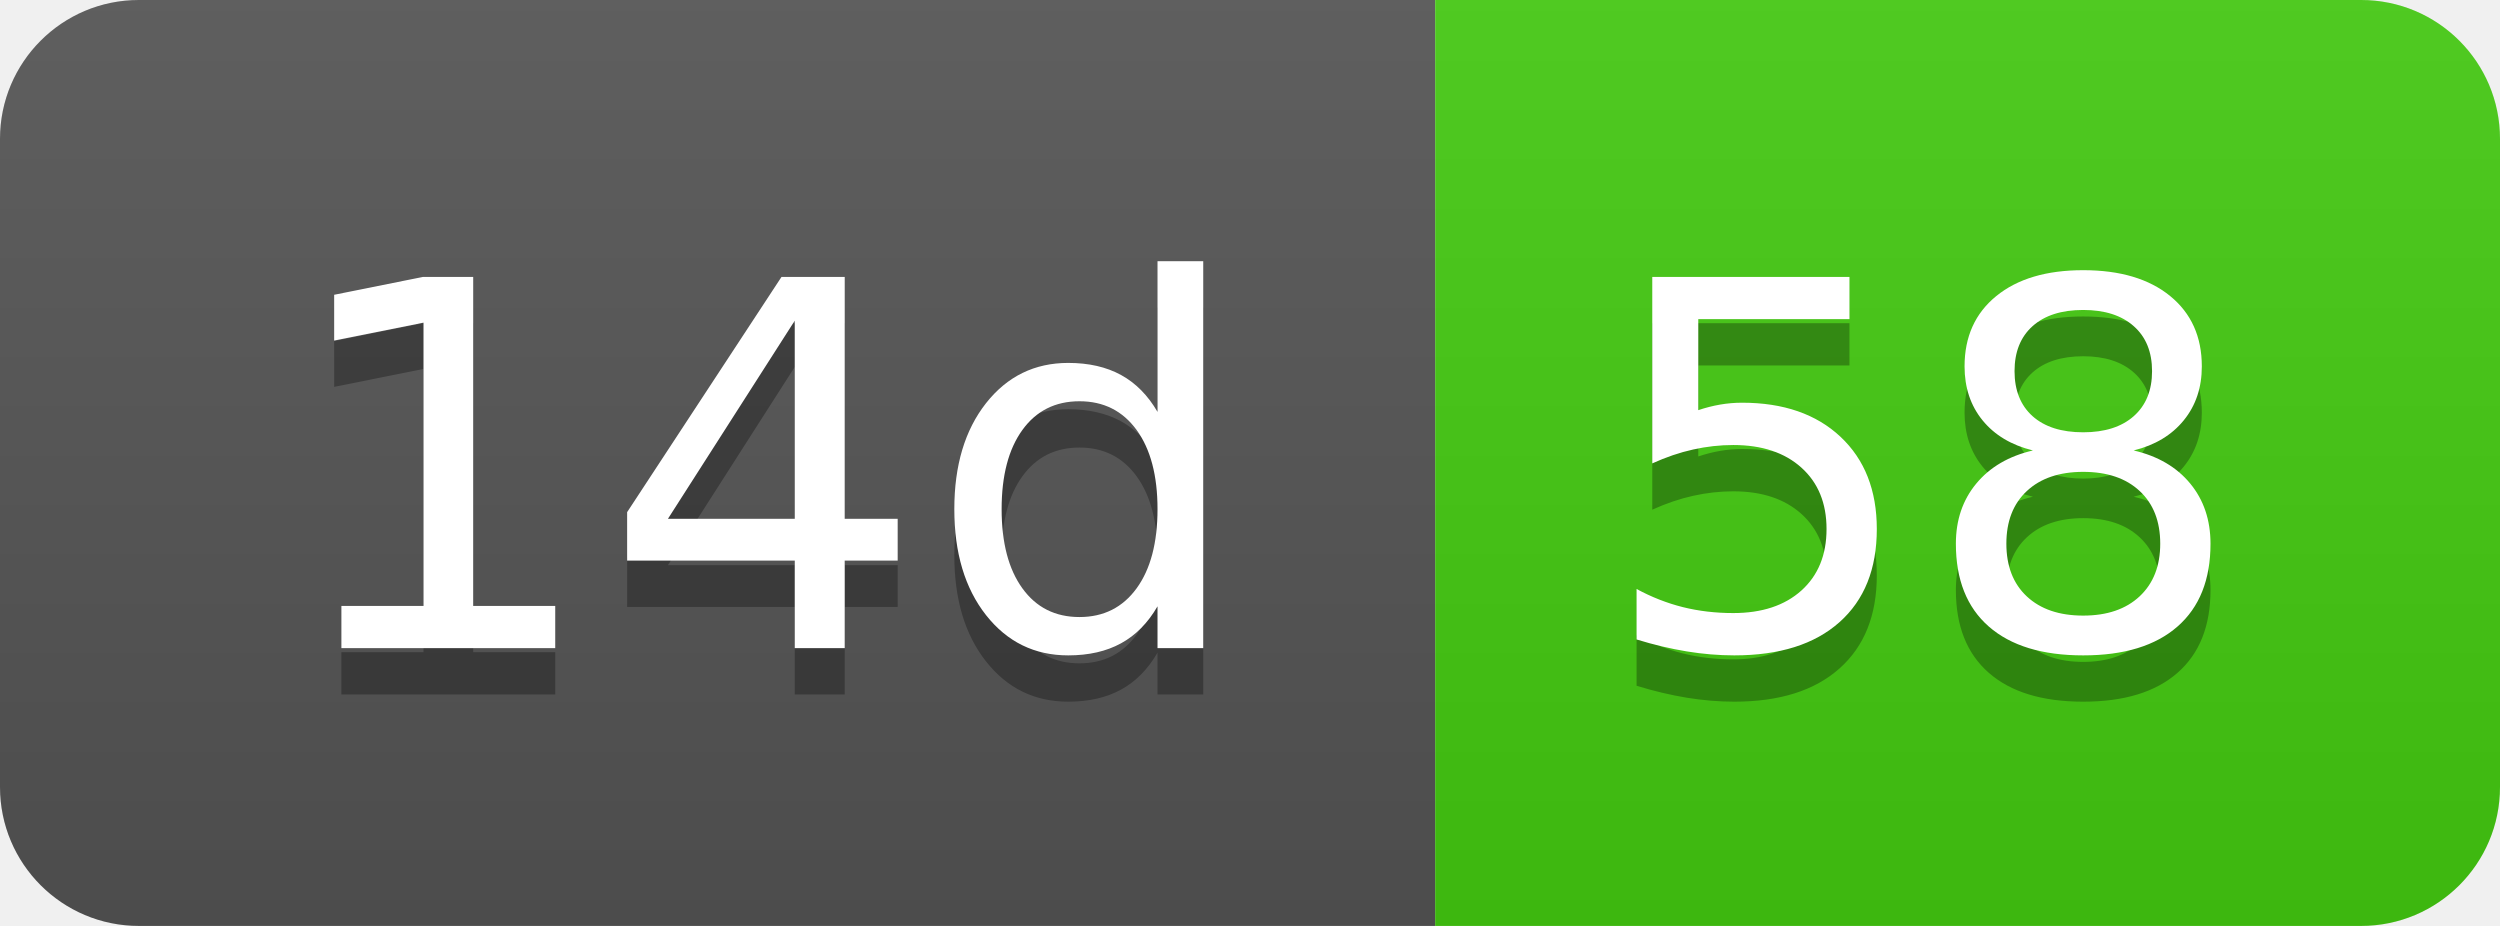
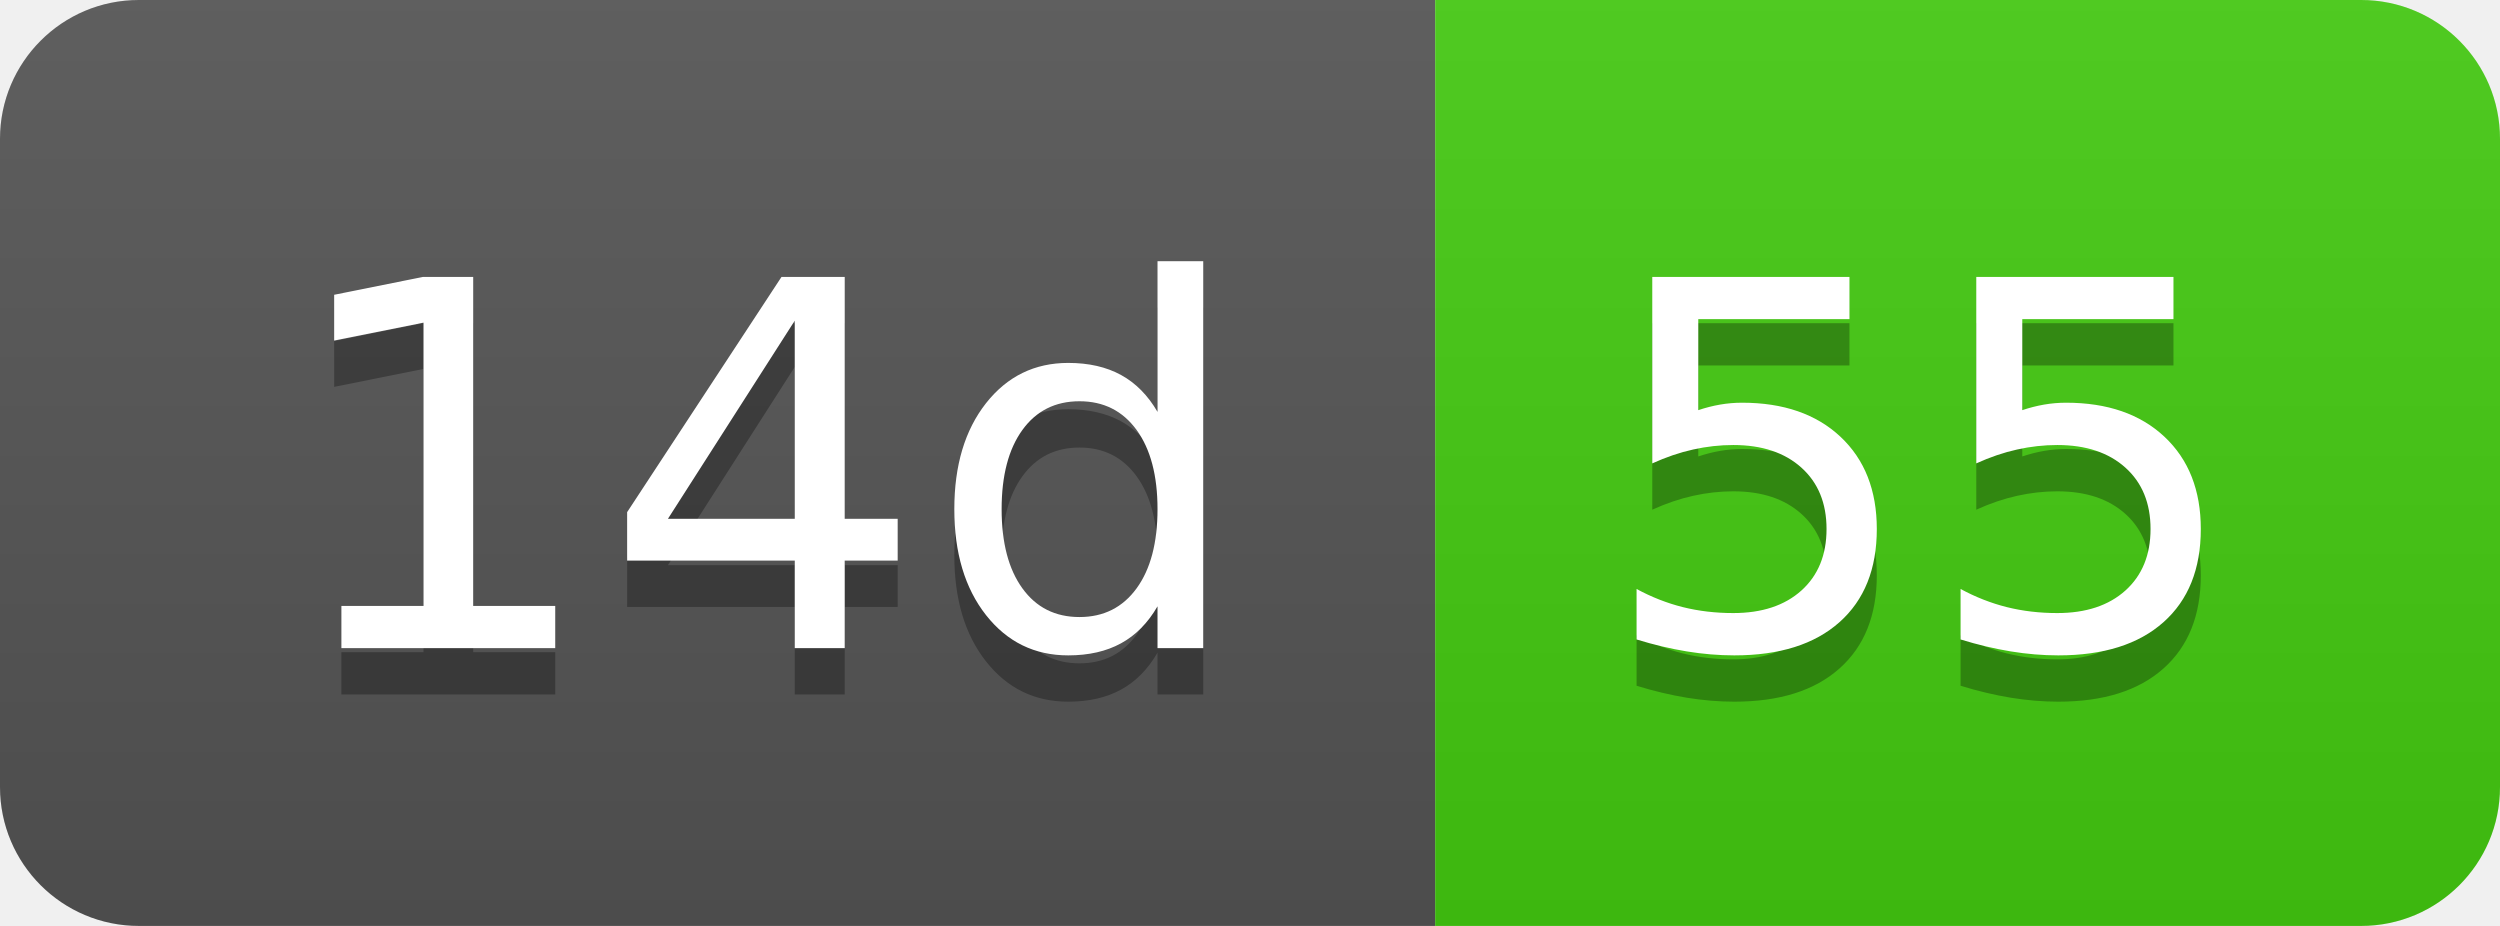
- <svg xmlns="http://www.w3.org/2000/svg" width="54" height="20" role="img" aria-label="14d: 58">
+ <svg xmlns="http://www.w3.org/2000/svg" width="54" height="20" role="img" aria-label="14d: 55">
  <linearGradient id="s" x2="0" y2="100%">
    <stop offset="0" stop-color="#bbb" stop-opacity=".1" />
    <stop offset="1" stop-opacity=".1" />
  </linearGradient>
  <clipPath id="r">
    <rect width="54" height="20" rx="3" fill="#fff" />
  </clipPath>
  <g clip-path="url(#r)">
    <rect width="31" height="20" fill="#555" />
    <rect x="31" width="23" height="20" fill="#4c1" />
    <rect width="54" height="20" fill="url(#s)" />
  </g>
  <g fill="#fff" text-anchor="middle" font-family="Verdana,Geneva,DejaVu Sans,sans-serif" text-rendering="geometricPrecision" font-size="110">
    <text aria-hidden="true" x="165" y="150" fill="#010101" fill-opacity=".3" transform="scale(.1)" textLength="210">14d</text>
    <text x="165" y="140" transform="scale(.1)" fill="#fff" textLength="210">14d</text>
-     <text aria-hidden="true" x="415" y="150" fill="#010101" fill-opacity=".3" transform="scale(.1)" textLength="130">58</text>
-     <text x="415" y="140" transform="scale(.1)" fill="#fff" textLength="130">58</text>
+     <text aria-hidden="true" x="415" y="150" fill="#010101" fill-opacity=".3" transform="scale(.1)" textLength="130">55</text>
+     <text x="415" y="140" transform="scale(.1)" fill="#fff" textLength="130">55</text>
  </g>
</svg>
